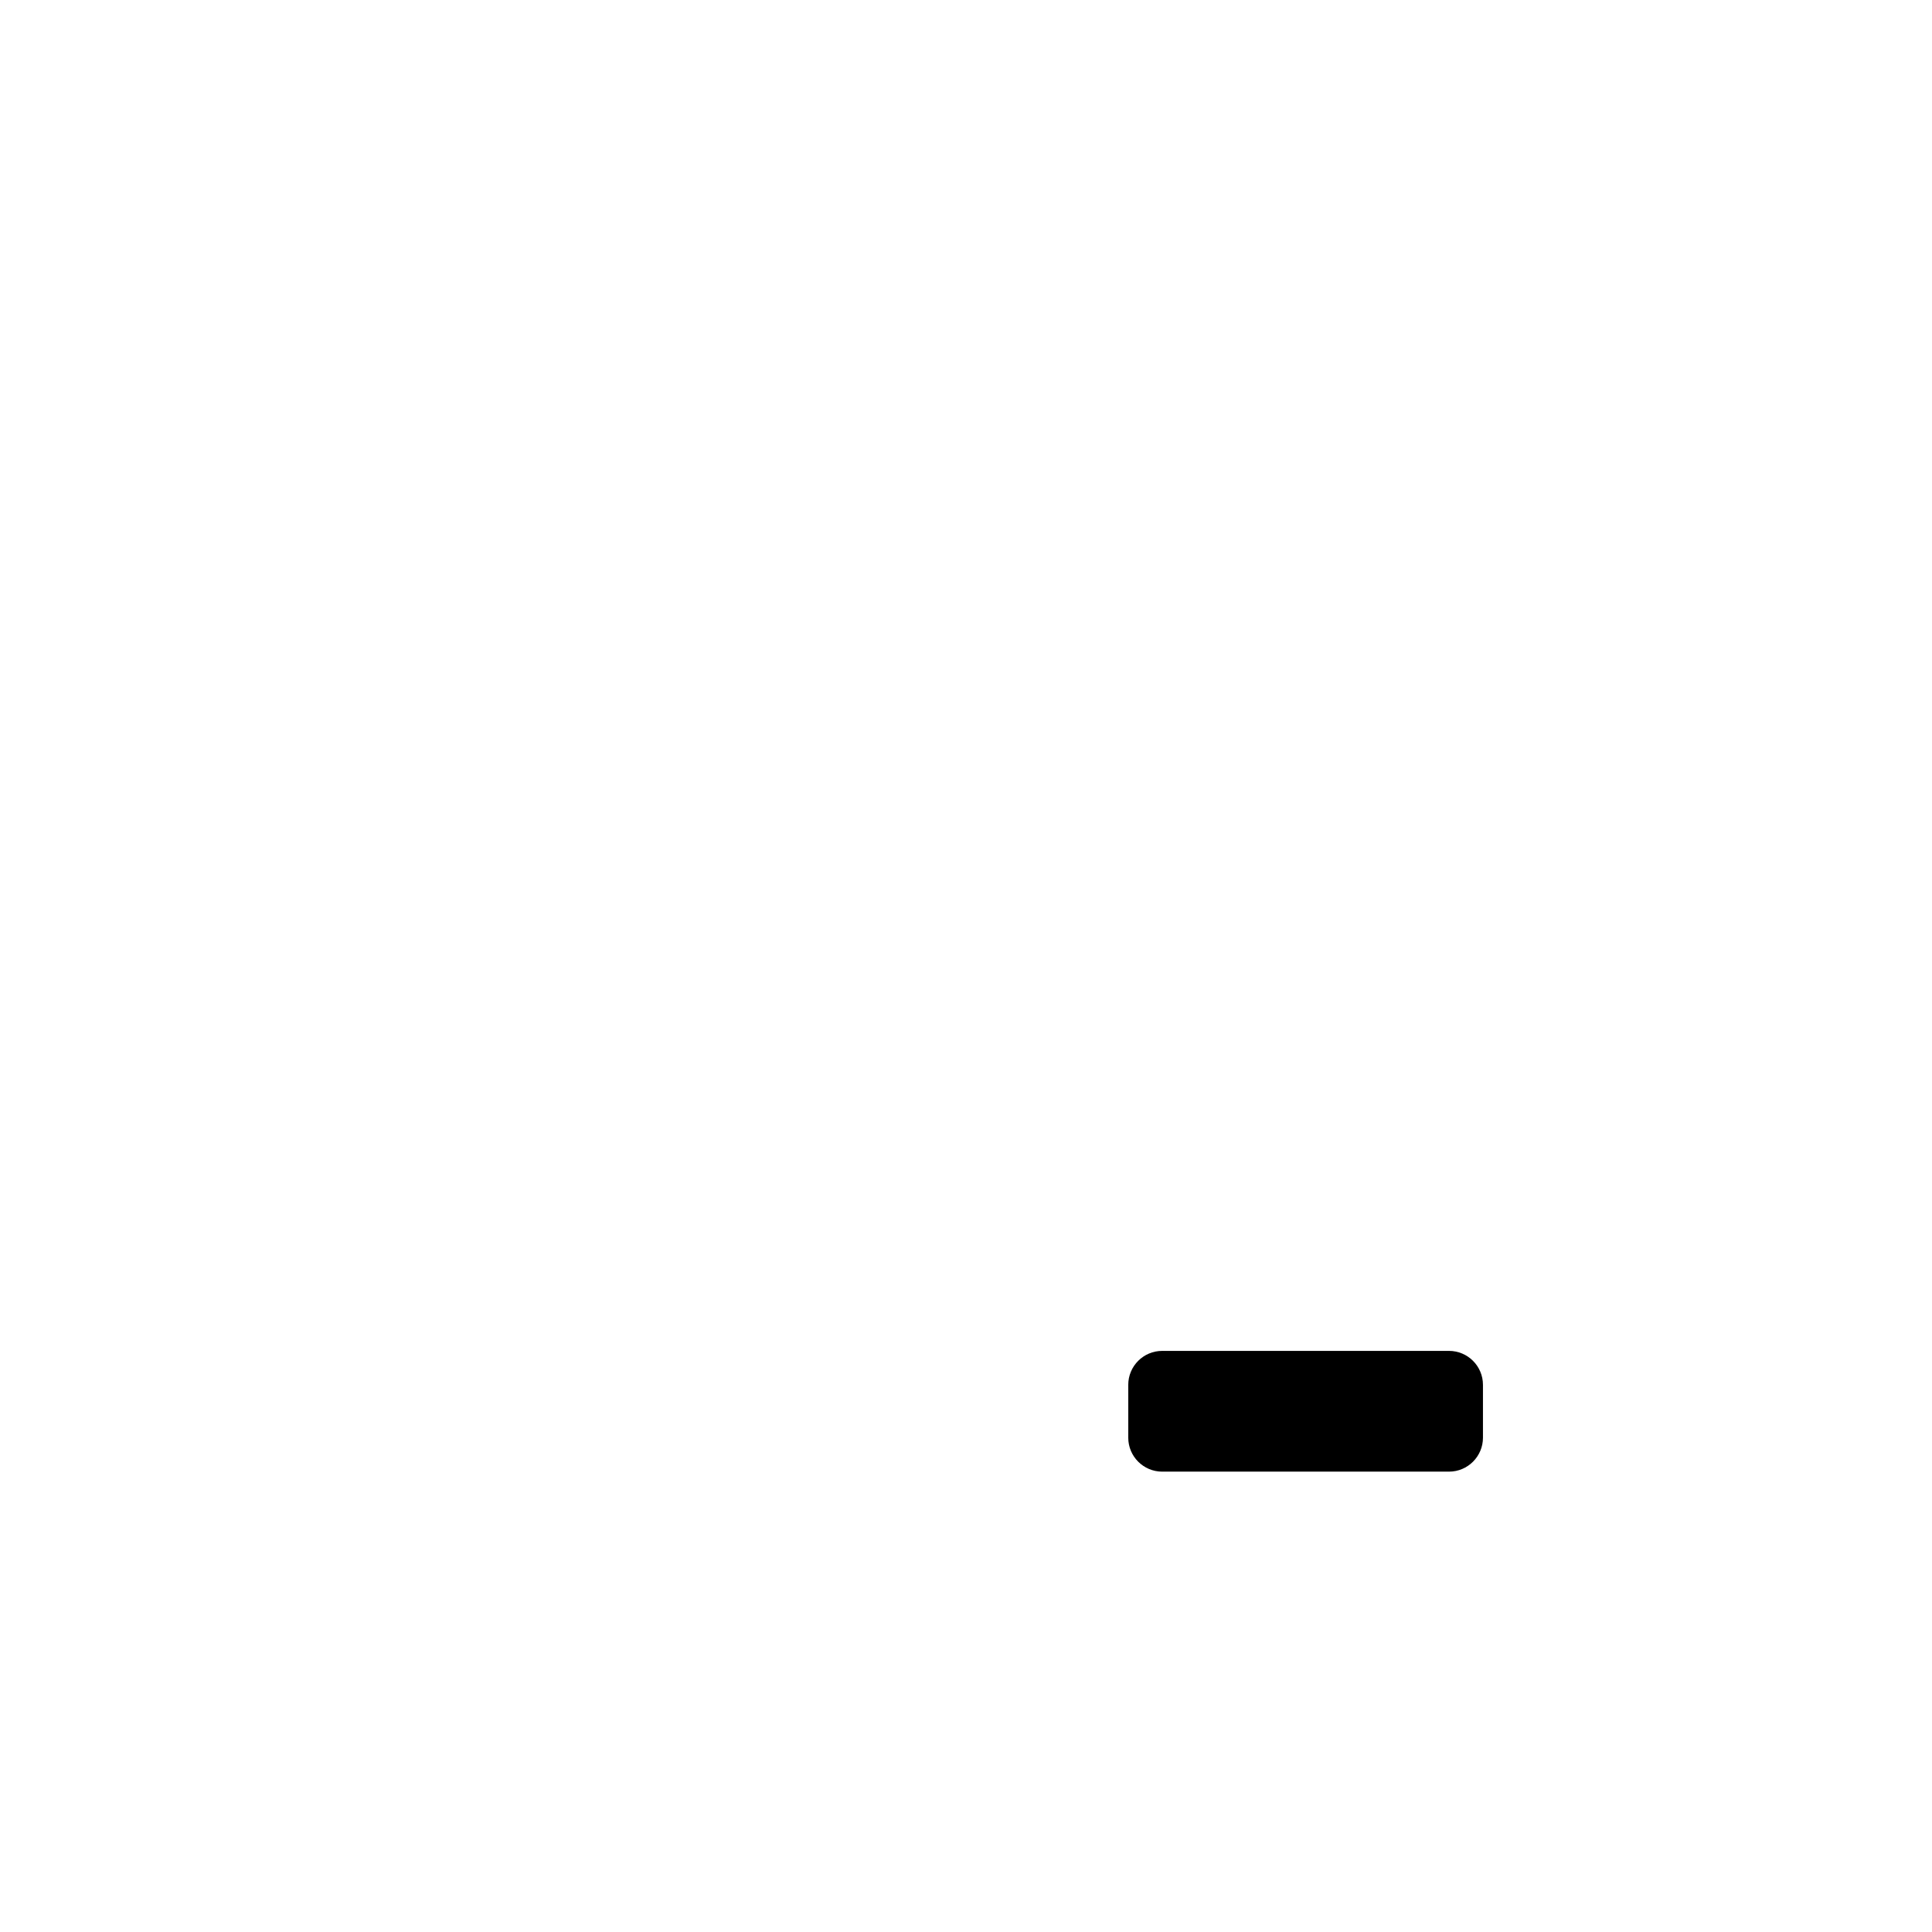
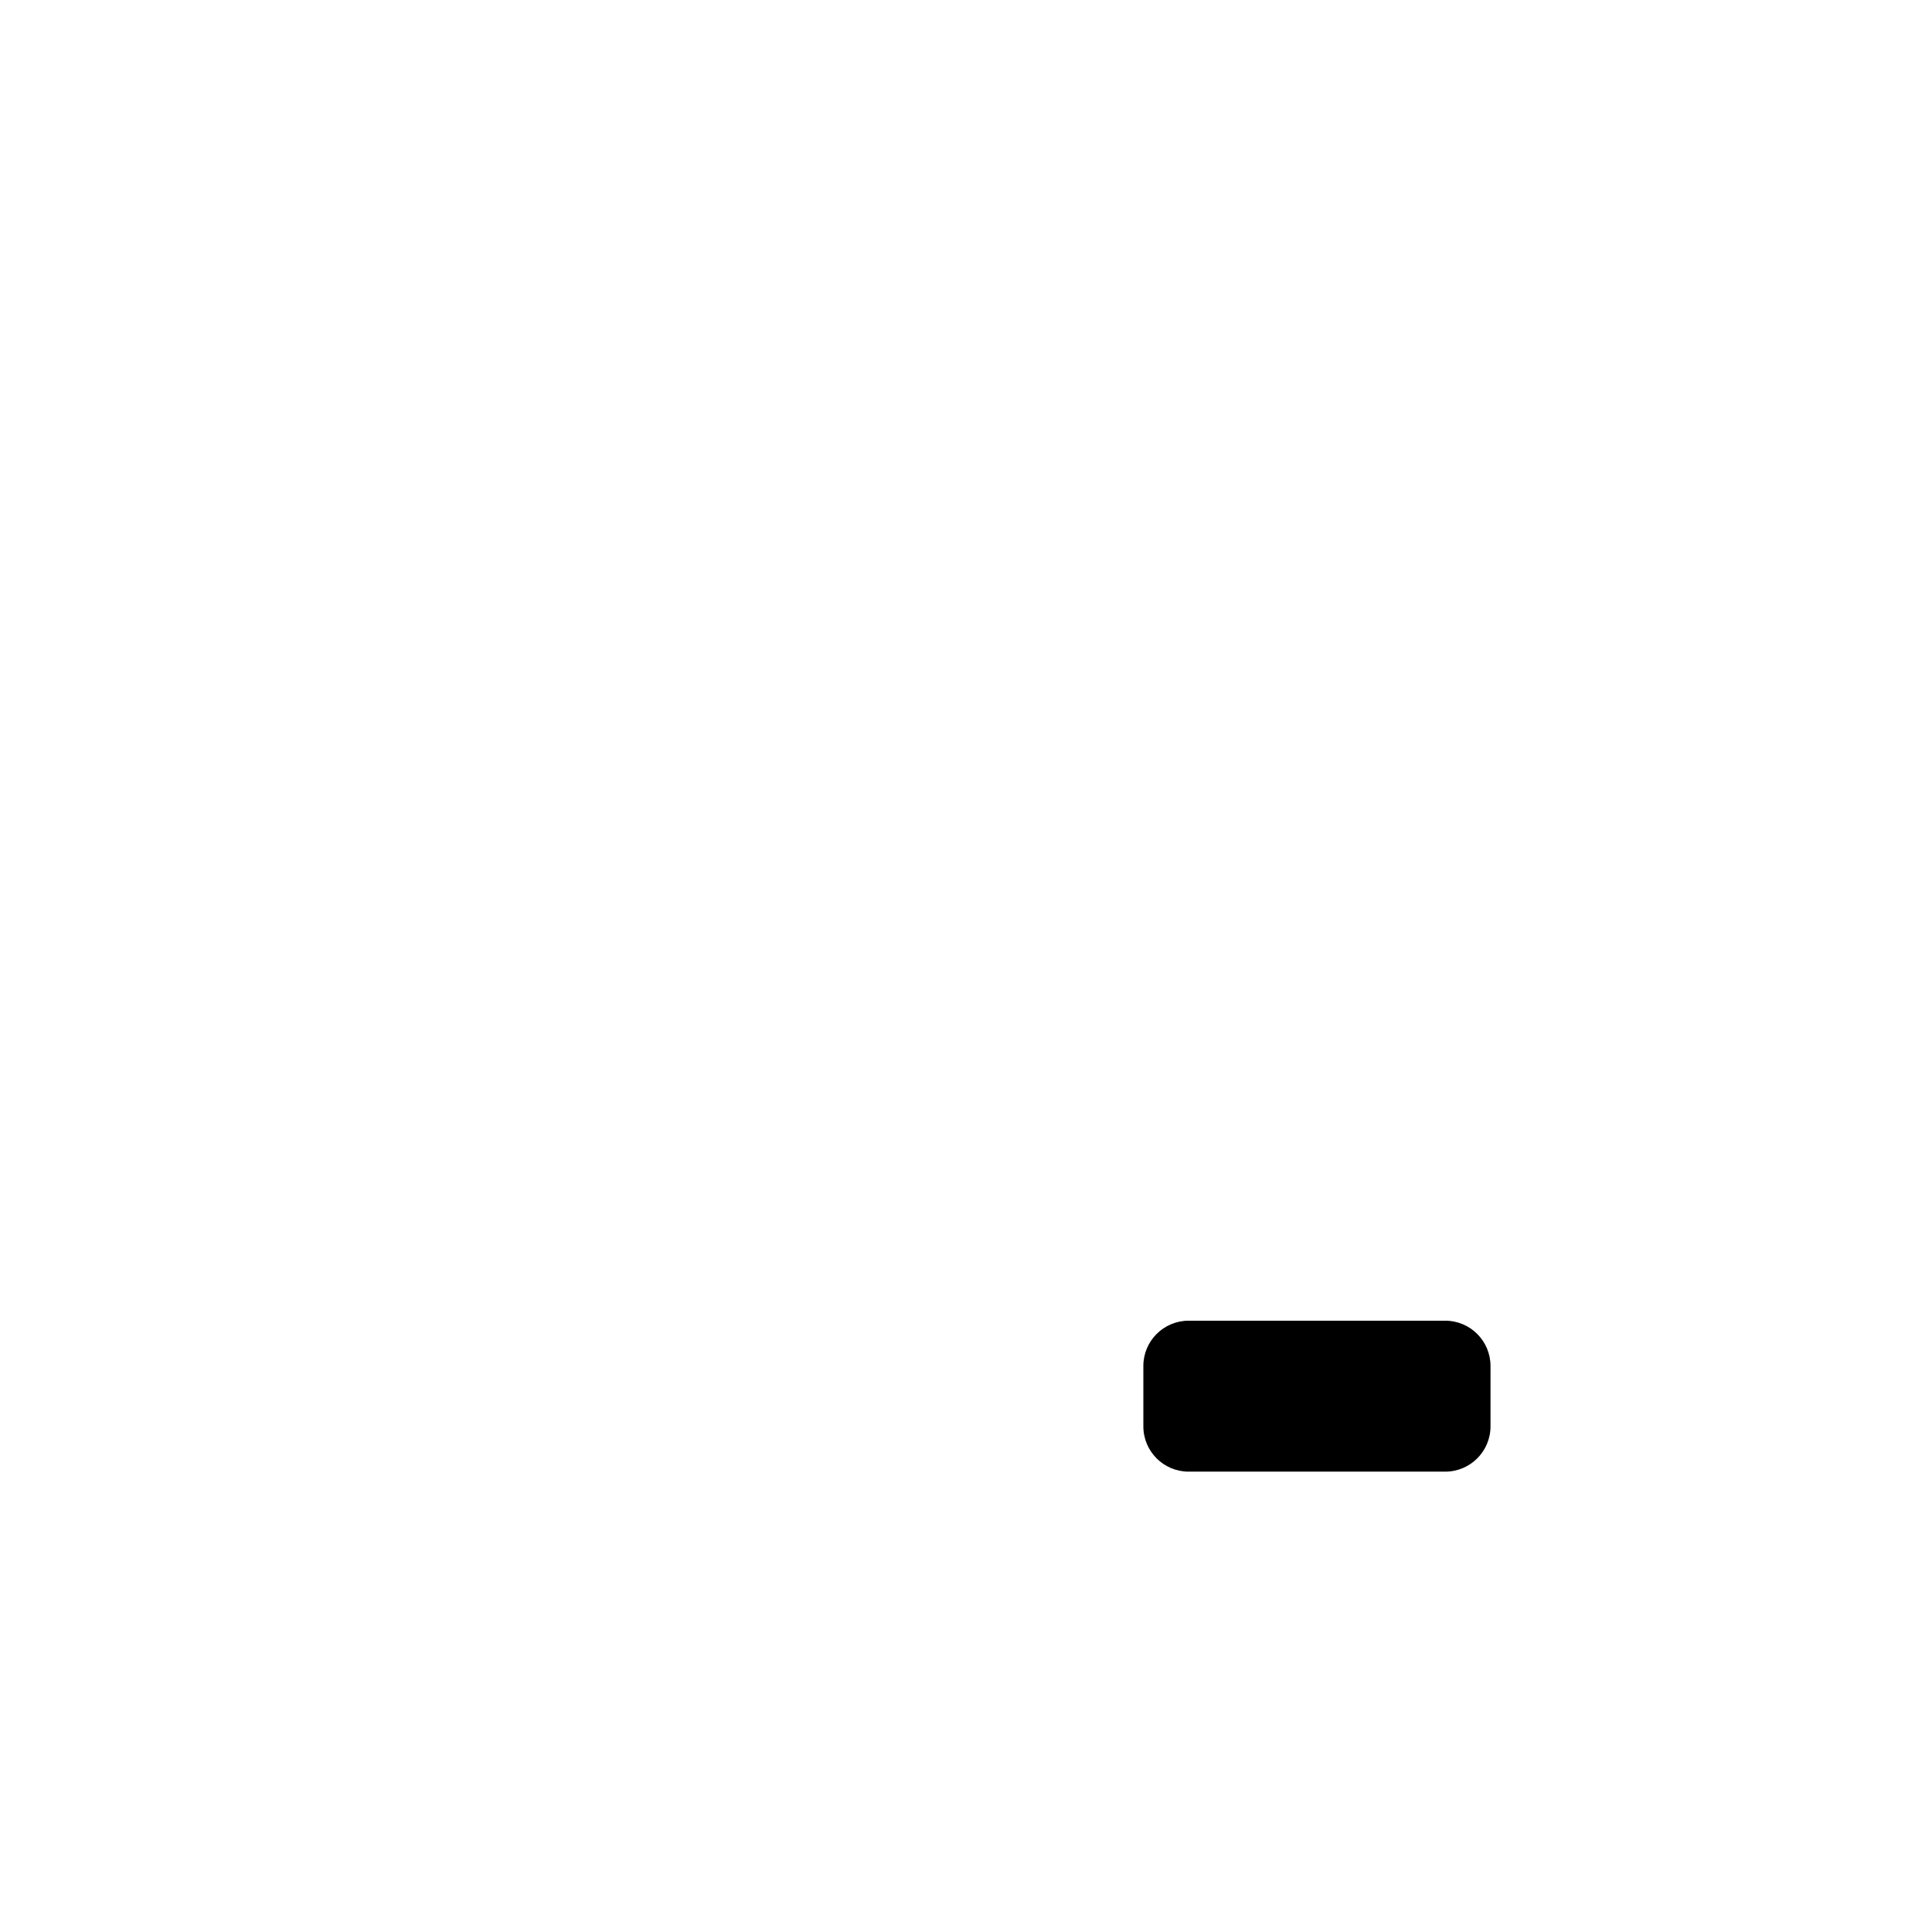
<svg xmlns="http://www.w3.org/2000/svg" viewBox="0 0 1024 1024">
-   <g transform="translate(-14 -12)" fill="#000000">
-     <rect x="612" y="728" width="188" height="64" rx="18" />
-   </g>
+   <path d="M630 700L766 700A24 24 0 0 1 790 724L790 756A24 24 0 0 1 766 780L630 780A24 24 0 0 1 606 756L606 724A24 24 0 0 1 630 700Z" fill="#000000" />
</svg>
